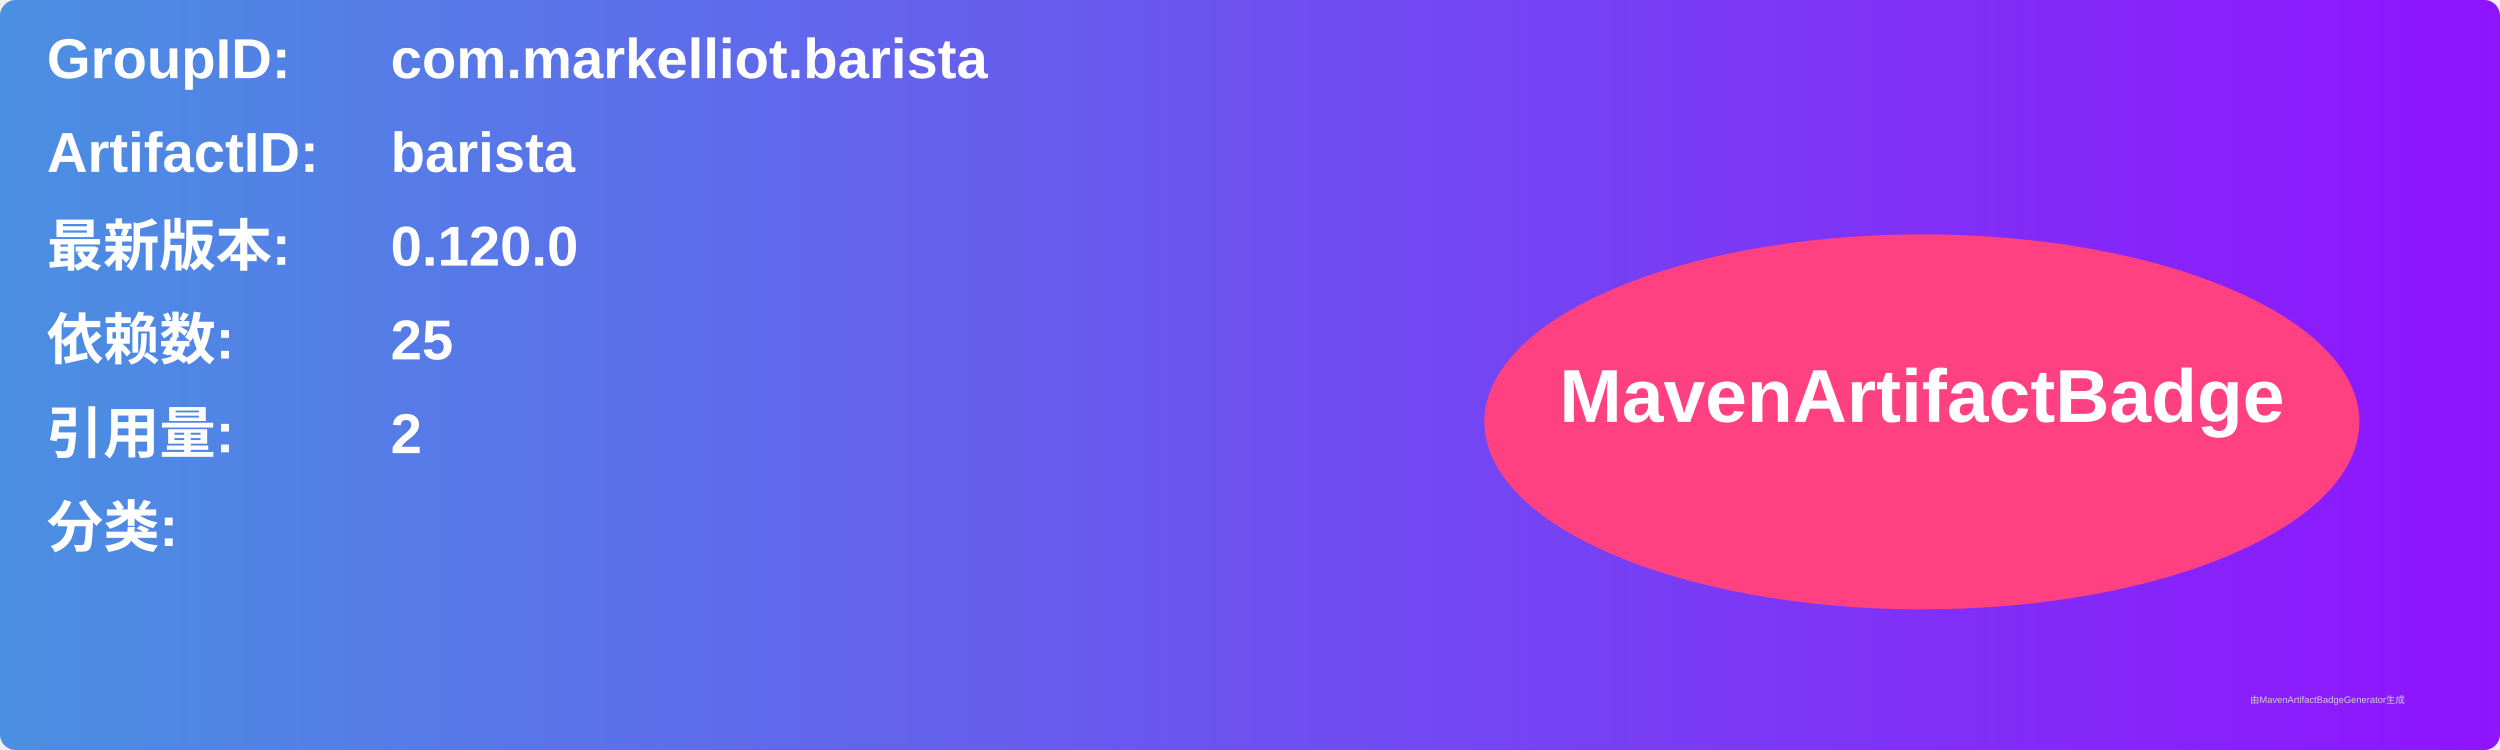
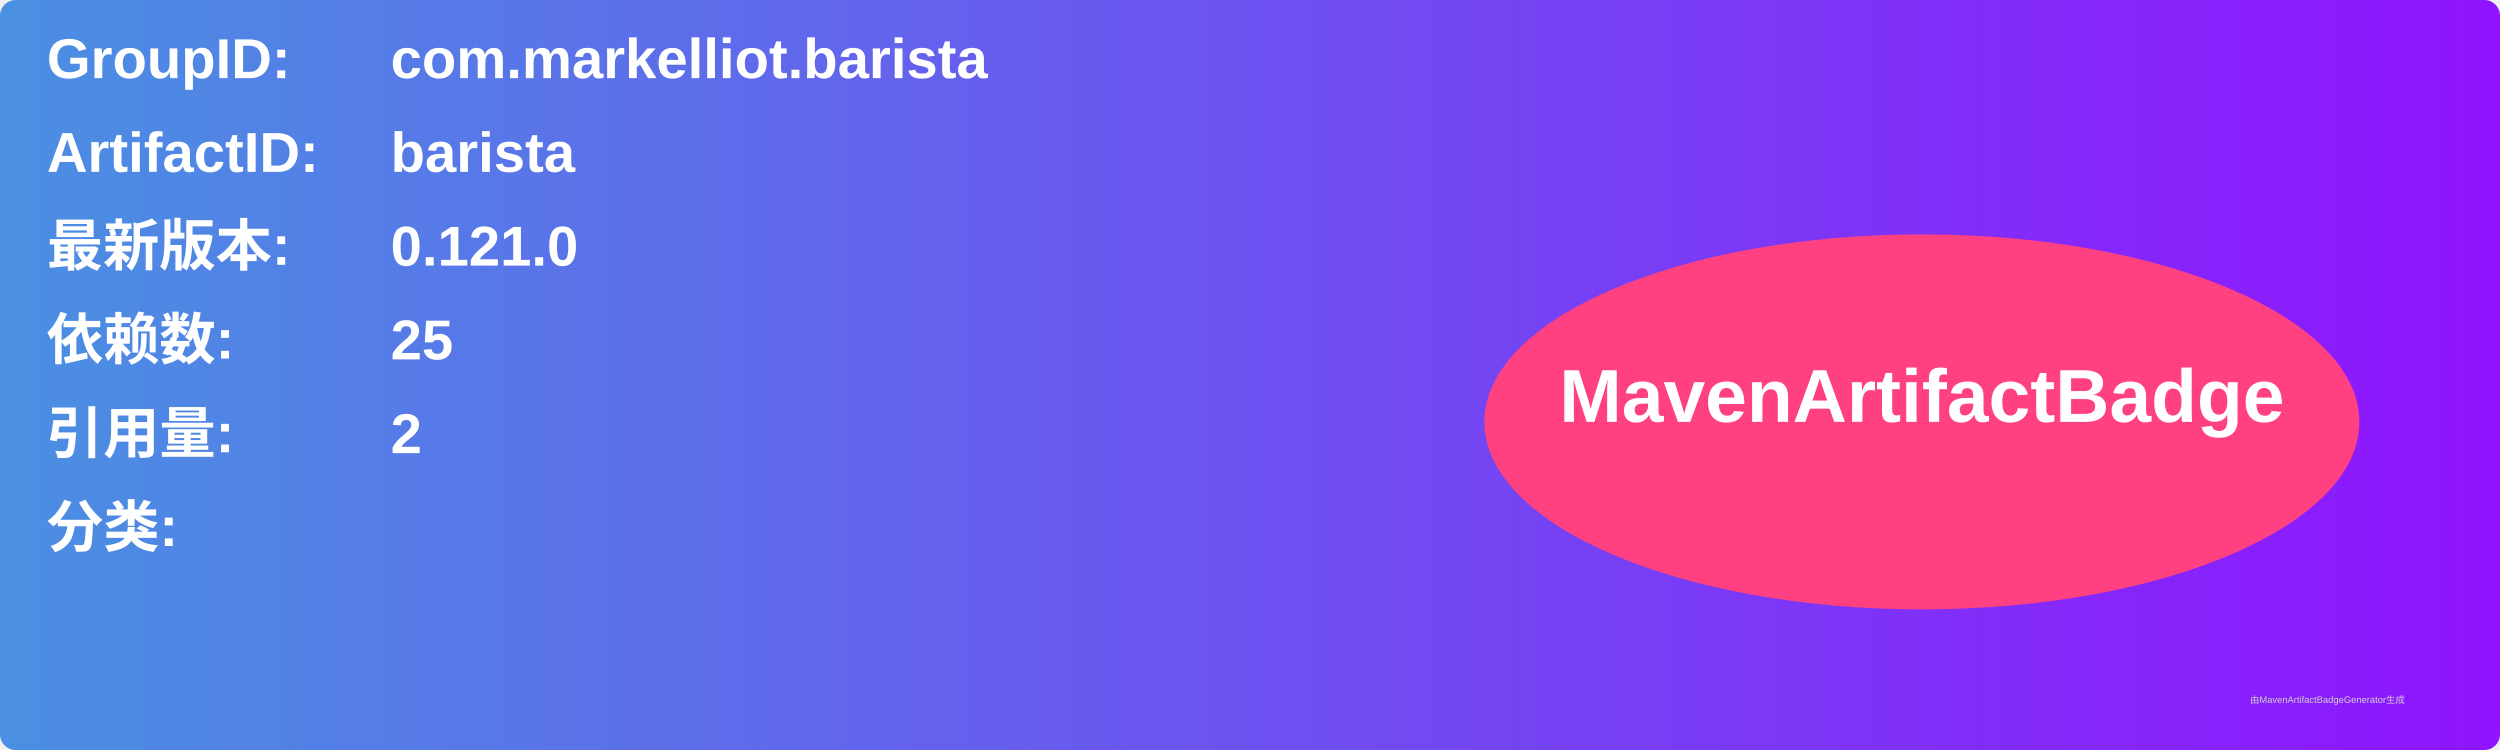
<svg xmlns="http://www.w3.org/2000/svg" width="800" height="240" viewBox="0 0 800 240">
  <linearGradient id="grad" x1="0%" y1="0%" x2="100%" y2="0%">
    <stop offset="0%" stop-color="#4a90e2" />
    <stop offset="100%" stop-color="#9013fe" />
  </linearGradient>
  <rect width="100%" height="100%" rx="5" ry="5" fill="url(#grad)" />
  <g transform="translate(15, 15)">
    <text x="0" y="10" font-family="Arial" font-size="18" fill="white" font-weight="bold" width="260">GroupID:</text>
    <text x="110" y="10" font-family="Arial" font-size="18" fill="white" font-weight="bold" width="460">com.markelliot.barista</text>
    <text x="0" y="40" font-family="Arial" font-size="18" fill="white" font-weight="bold" width="260">ArtifactID:</text>
    <text x="110" y="40" font-family="Arial" font-size="18" fill="white" font-weight="bold" width="460">barista</text>
    <text x="0" y="70" font-family="Arial" font-size="18" fill="white" font-weight="bold">最新版本:</text>
    <text x="110" y="70" font-family="Arial" font-size="18" fill="white" font-weight="bold">
-       <tspan font-weight="bold">0.120.0</tspan>
+       <tspan font-weight="bold">0.121.0</tspan>
    </text>
    <text x="0" y="100" font-family="Arial" font-size="18" fill="white" font-weight="bold">依赖数: </text>
    <text x="110" y="100" font-family="Arial" font-size="18" fill="white">
      <tspan font-weight="bold">25</tspan>
    </text>
    <text x="0" y="130" font-family="Arial" font-size="18" fill="white" font-weight="bold">引用量: </text>
    <text x="110" y="130" font-family="Arial" font-size="18" fill="white">
      <tspan font-weight="bold">2</tspan>
    </text>
    <text x="0" y="160" font-family="Arial" font-size="18" fill="white" font-weight="bold">分类:</text>
    <text x="10" y="190" font-family="Arial" font-size="10" fill="white">
      <tspan font-weight="bold" />
    </text>
    <ellipse cx="600" cy="120" rx="140" ry="60" fill="#ff4081" />
    <text x="600" y="120" text-anchor="middle" font-family="Arial" font-size="24" fill="white" font-weight="bold">MavenArtifactBadge</text>
  </g>
  <text x="720" y="225" font-family="Arial" font-size="3" fill="#d0d0d0">由MavenArtifactBadgeGenerator生成</text>
</svg>
